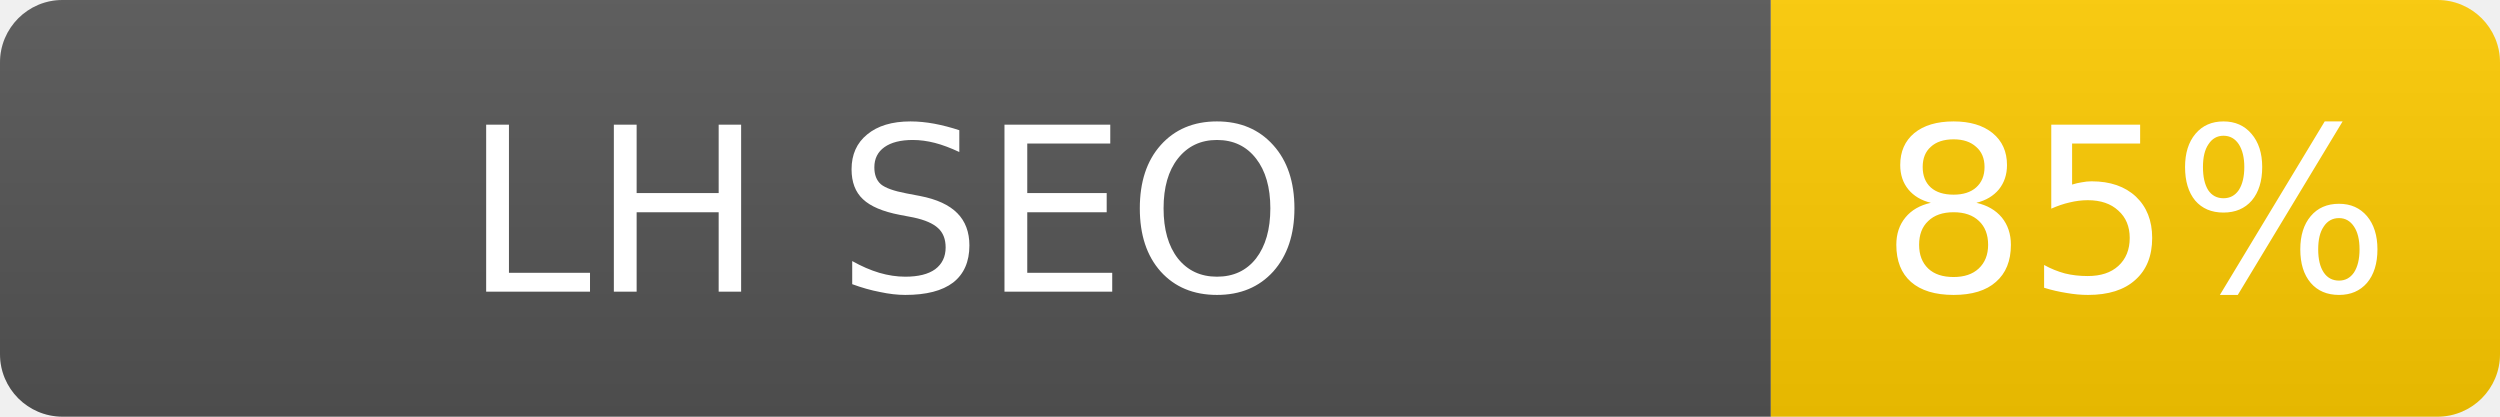
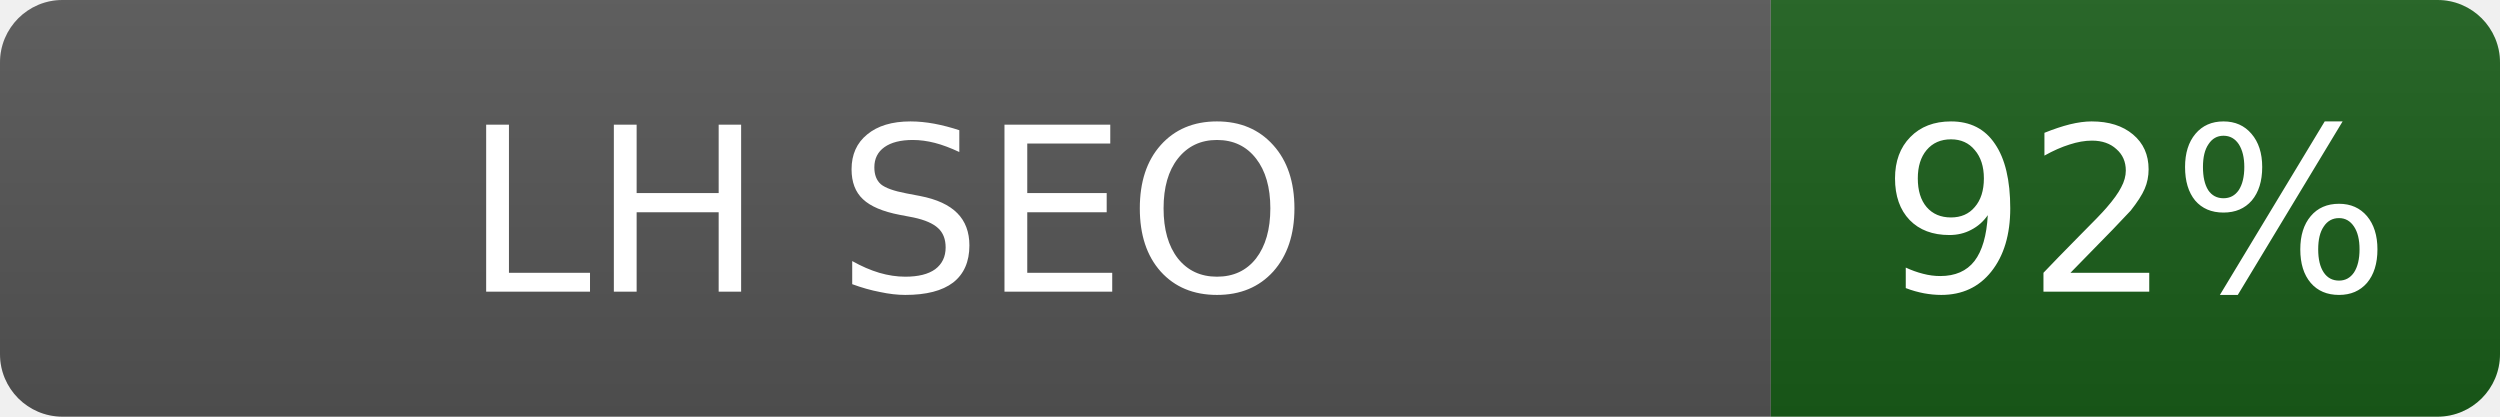
- <svg xmlns="http://www.w3.org/2000/svg" width="120" height="20" role="img" aria-label="LH SEO: 85%">
+ <svg xmlns="http://www.w3.org/2000/svg" width="120" height="20" role="img" aria-label="LH SEO: 92%">
  <linearGradient id="s" x2="0" y2="100%">
    <stop offset="0" stop-color="#bbb" stop-opacity=".1" />
    <stop offset="1" stop-opacity=".1" />
  </linearGradient>
  <clipPath id="r">
    <rect width="120" height="20" rx="3" fill="#fff" />
  </clipPath>
  <g clip-path="url(#r)">
    <rect width="85" height="20" fill="#555" />
-     <rect x="85" width="35" height="20" fill="#ffcc00" />
+     <rect x="85" width="35" height="20" fill="#1a5e1a" />
    <rect width="120" height="20" fill="url(#s)" />
  </g>
  <g fill="#fff" text-anchor="middle" font-family="Verdana,Geneva,DejaVu Sans,sans-serif" font-size="11">
    <text x="42.5" y="14">LH SEO</text>
-     <text x="102.5" y="14" fill="#fff">85%</text>
+     <text x="102.5" y="14" fill="#fff">92%</text>
  </g>
</svg>
